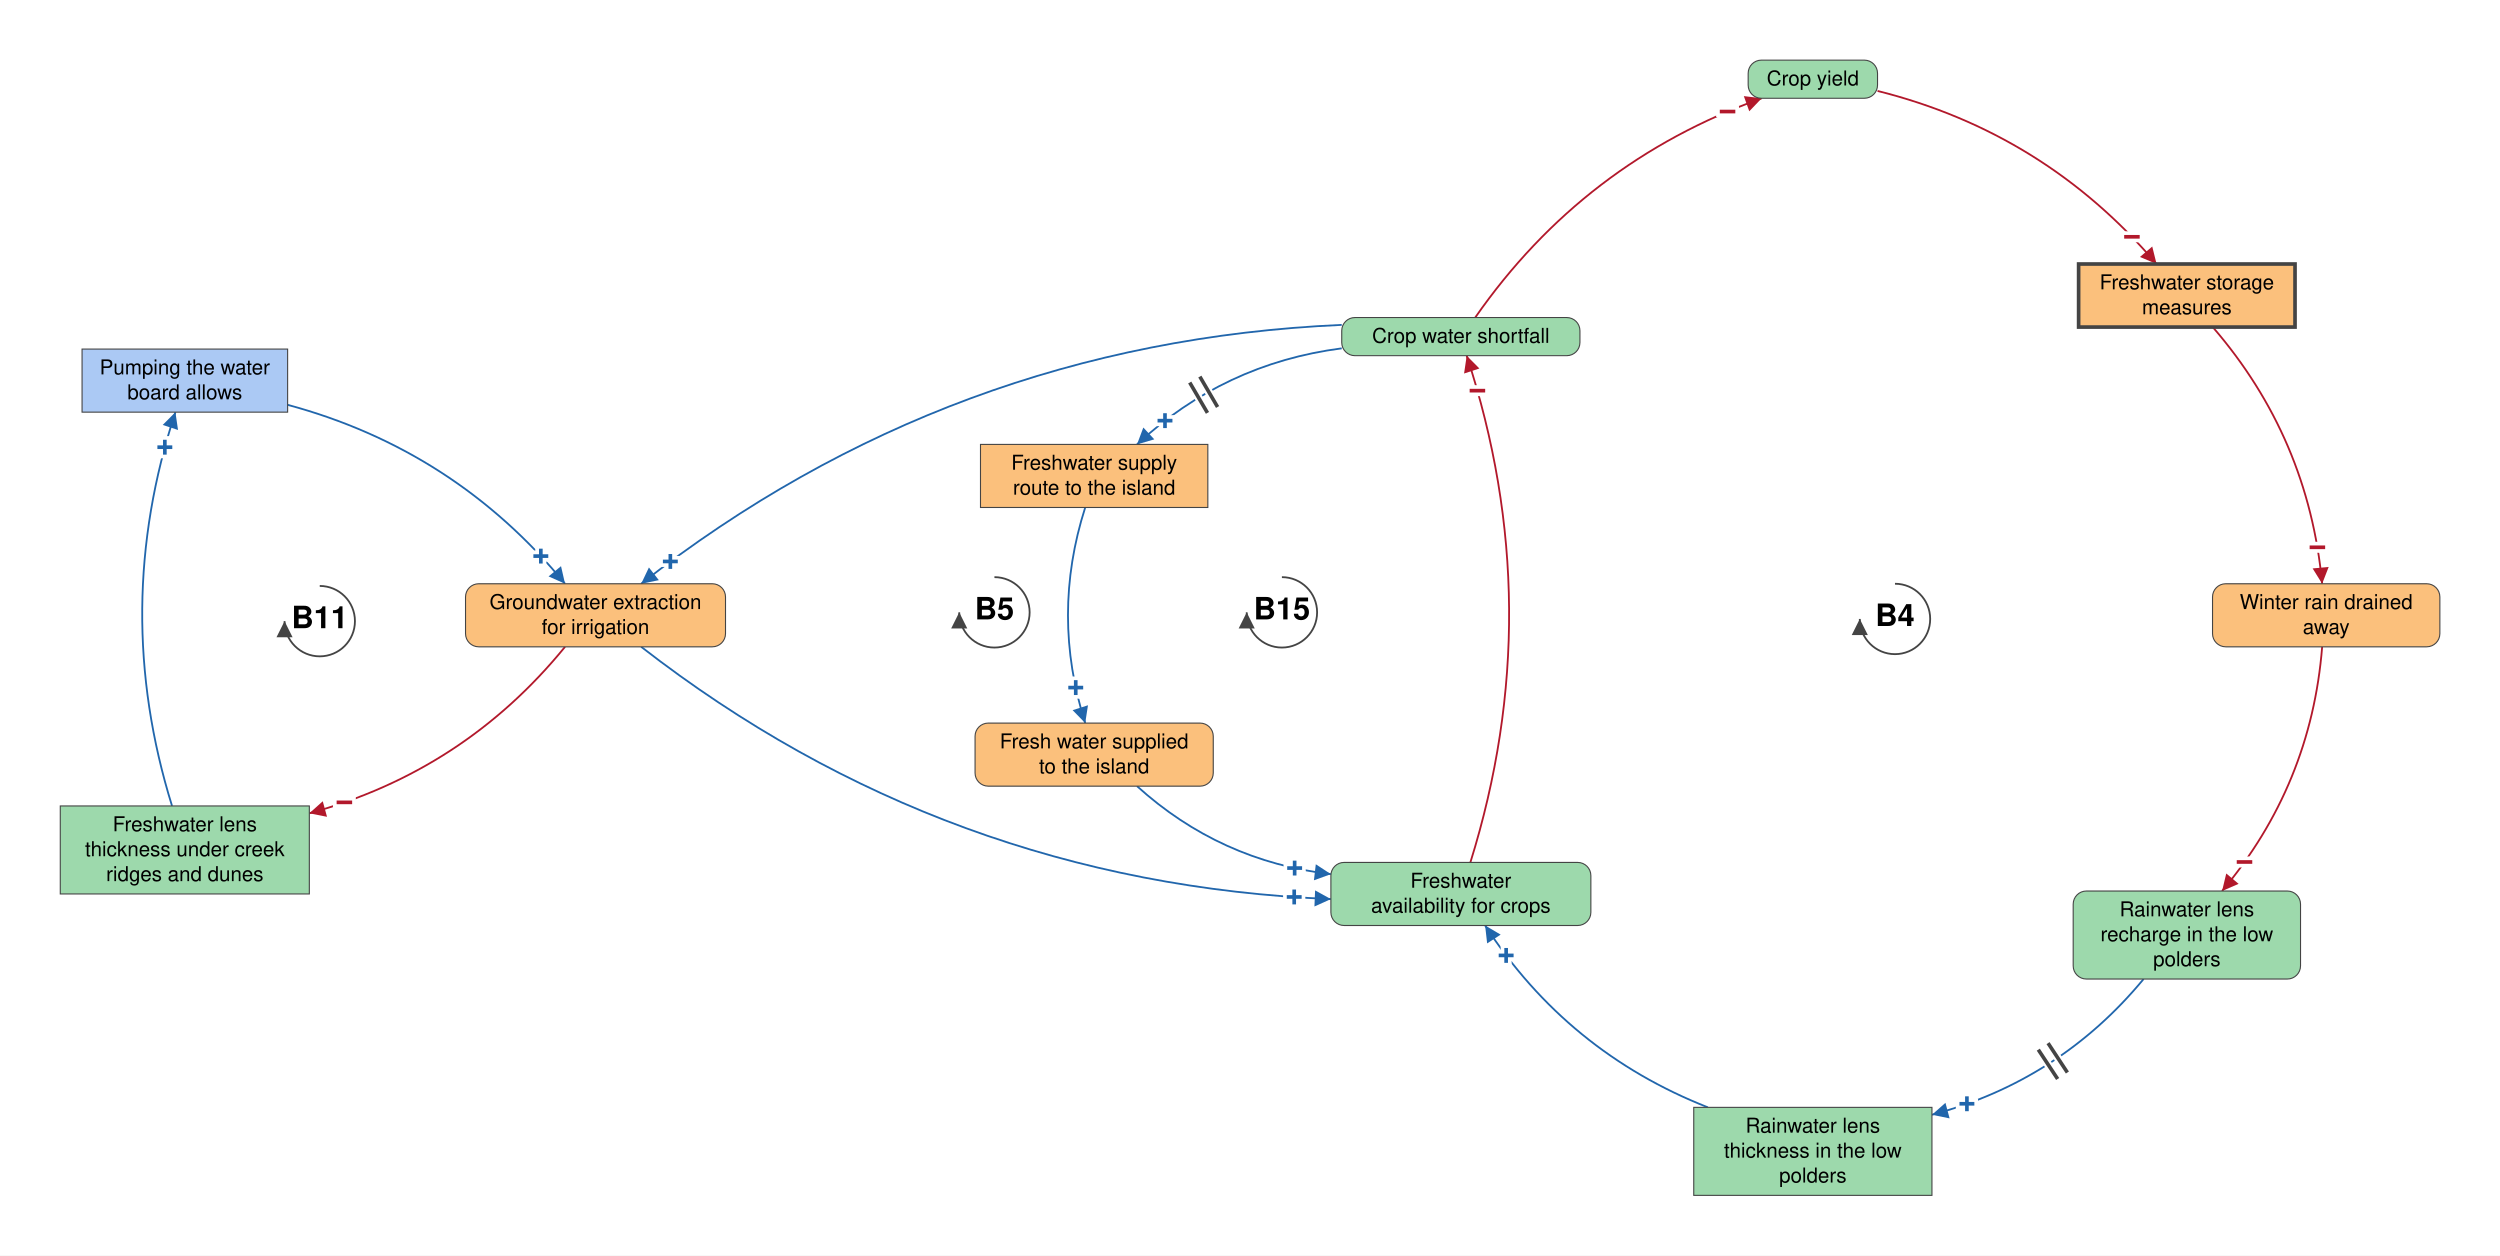
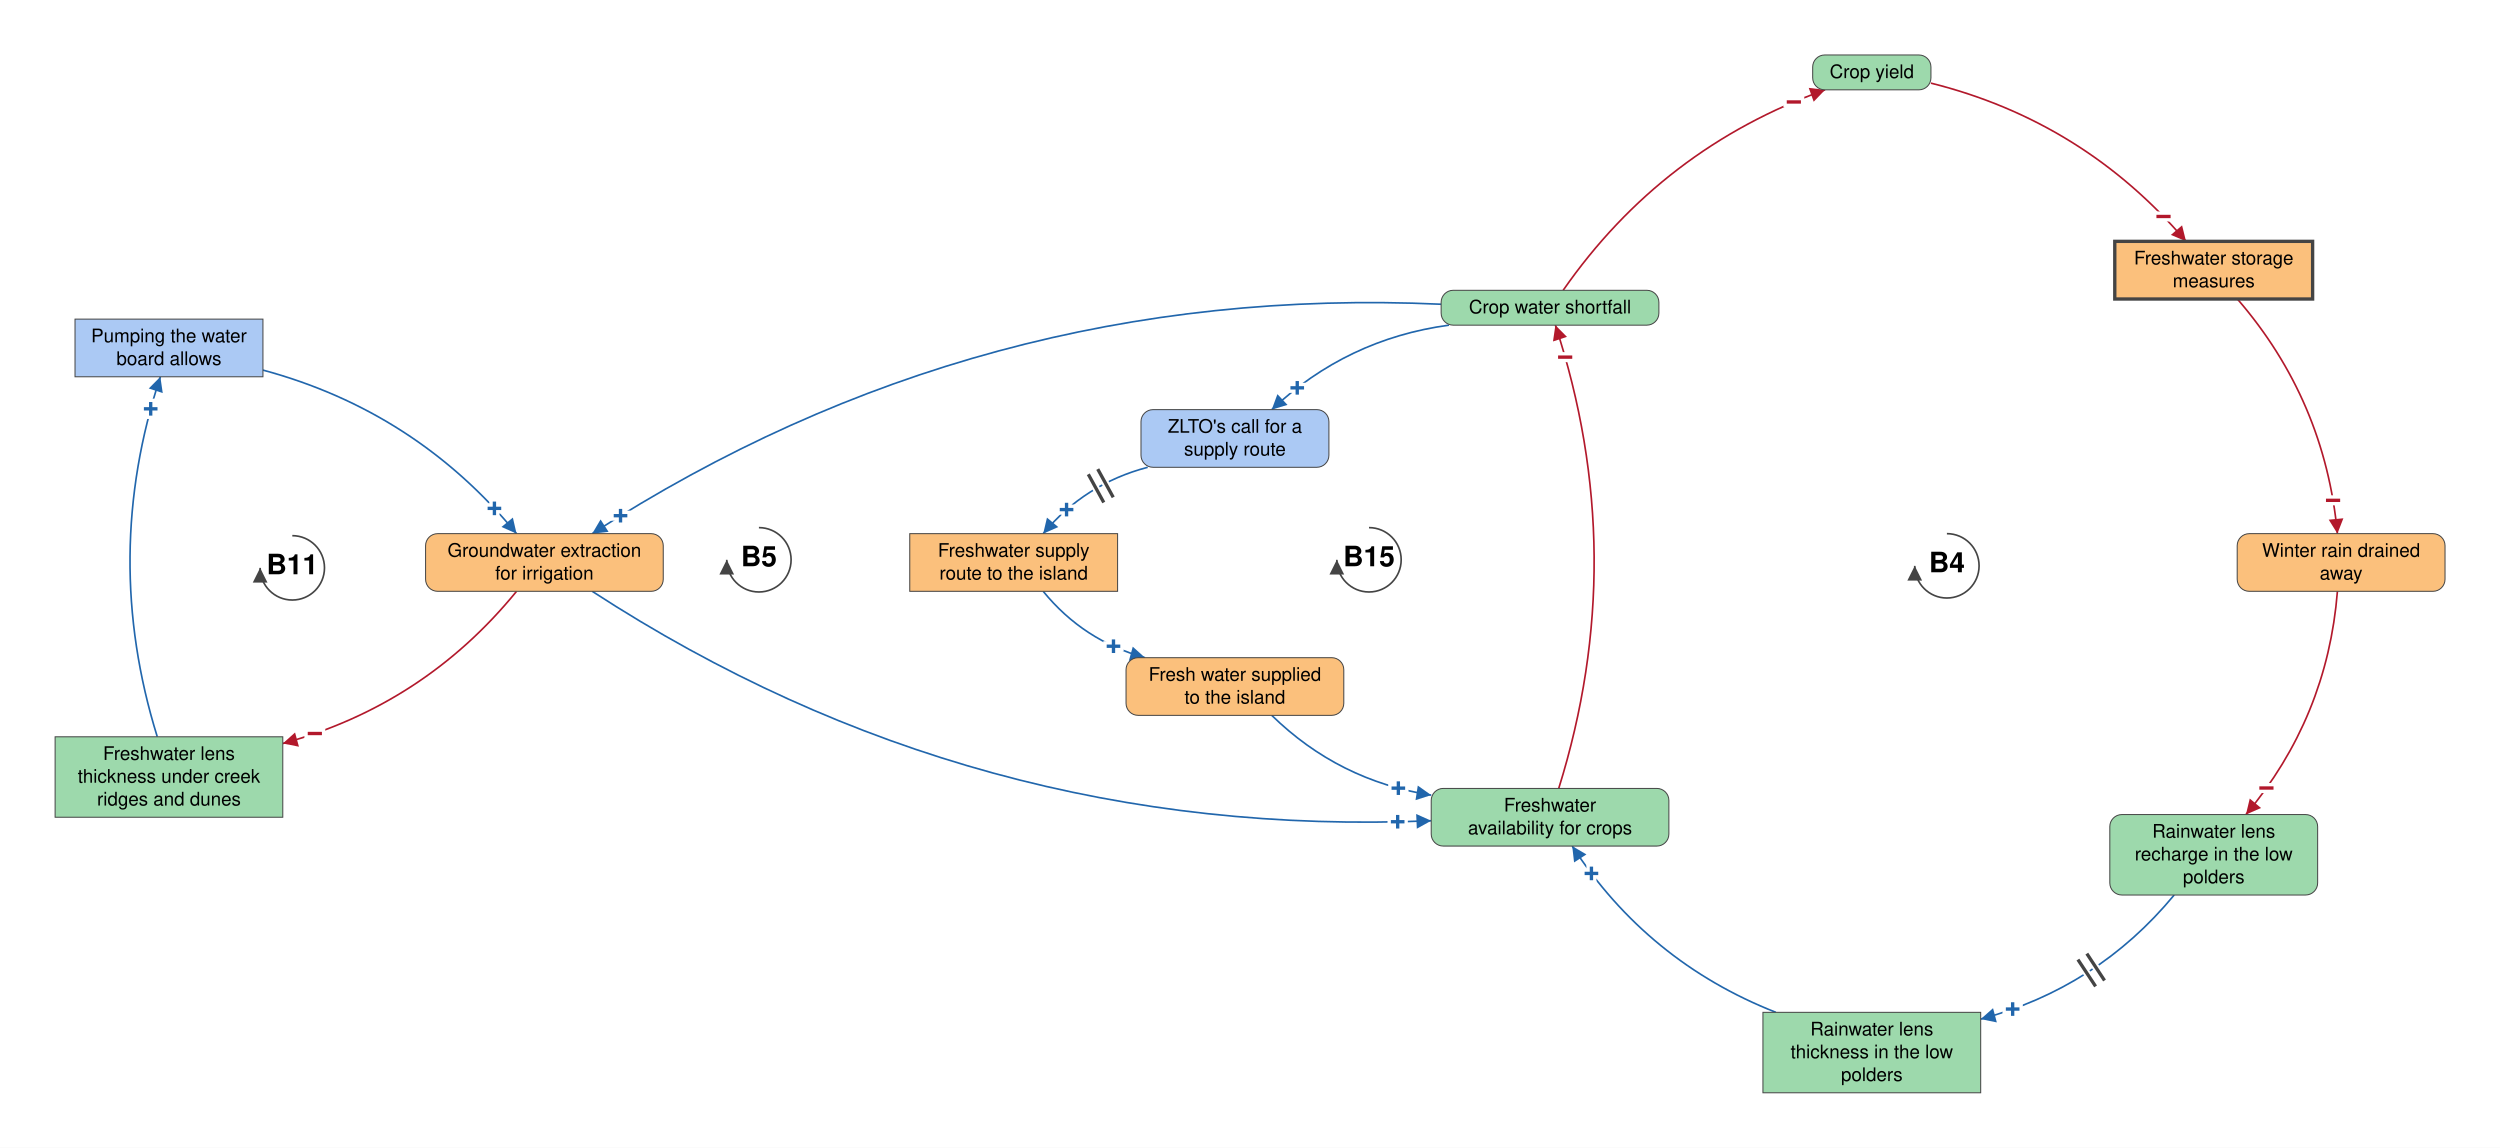
- <svg xmlns="http://www.w3.org/2000/svg" viewBox="-1992 -839 3409 1712" font-family="Helvetica Neue, Helvetica, Arial, sans-serif" font-size="28" fill="black">
+ <svg xmlns="http://www.w3.org/2000/svg" viewBox="-2312 -839 3729 1712" font-family="Helvetica Neue, Helvetica, Arial, sans-serif" font-size="28" fill="black">
  <defs>
    <marker id="arrow-plus" viewBox="0 0 10 10" refX="10" refY="5" markerWidth="22" markerHeight="22" markerUnits="userSpaceOnUse" orient="auto">
      <path d="M 0 0 L 10 5 L 0 10 z" fill="#2166AC" />
    </marker>
    <marker id="arrow-minus" viewBox="0 0 10 10" refX="10" refY="5" markerWidth="22" markerHeight="22" markerUnits="userSpaceOnUse" orient="auto">
      <path d="M 0 0 L 10 5 L 0 10 z" fill="#B2182B" />
    </marker>
    <marker id="arrow-grey" viewBox="0 0 10 10" refX="10" refY="5" markerWidth="22" markerHeight="22" markerUnits="userSpaceOnUse" orient="auto">
      <path d="M 0 0 L 10 5 L 0 10 z" fill="#444444" />
    </marker>
  </defs>
-   <rect x="-1992" y="-839" width="3409" height="1712" fill="white" />
+   <rect x="-2312" y="-839" width="3729" height="1712" fill="white" />
  <g class="links">
    <g class="link" data-from="crop-water-shortfall" data-to="groundwater-extraction-for-irrigation" data-sign="+" data-delay="false" data-curvature="-0.16">
-       <path class="link-path" d="M -162.4 -396.0 Q -696.5 -372.3 -1117.7 -43.0" fill="none" stroke="#2166AC" stroke-width="2.5" marker-end="url(#arrow-plus)" />
-       <text class="sign" x="-1077.9" y="-73.3" text-anchor="middle" dominant-baseline="central" font-size="42" font-weight="bold" fill="#2166AC" stroke="white" stroke-width="10" paint-order="stroke">+</text>
+       <path class="link-path" d="M -162.4 -385.2 Q -850.3 -416.7 -1428.7 -43.0" fill="none" stroke="#2166AC" stroke-width="2.5" marker-end="url(#arrow-plus)" />
+       <text class="sign" x="-1386.4" y="-69.7" text-anchor="middle" dominant-baseline="central" font-size="42" font-weight="bold" fill="#2166AC" stroke="white" stroke-width="10" paint-order="stroke">+</text>
    </g>
    <g class="link" data-from="groundwater-extraction-for-irrigation" data-to="freshwater-availability-for-crops" data-sign="+" data-delay="false" data-curvature="-0.16">
-       <path class="link-path" d="M -1117.7 43.0 Q -702.5 365.5 -177.2 387.0" fill="none" stroke="#2166AC" stroke-width="2.5" marker-end="url(#arrow-plus)" />
-       <text class="sign" x="-227.2" y="384.2" text-anchor="middle" dominant-baseline="central" font-size="42" font-weight="bold" fill="#2166AC" stroke="white" stroke-width="10" paint-order="stroke">+</text>
+       <path class="link-path" d="M -1428.7 43.0 Q -857.7 414.3 -177.2 385.2" fill="none" stroke="#2166AC" stroke-width="2.5" marker-end="url(#arrow-plus)" />
+       <text class="sign" x="-227.2" y="386.8" text-anchor="middle" dominant-baseline="central" font-size="42" font-weight="bold" fill="#2166AC" stroke="white" stroke-width="10" paint-order="stroke">+</text>
    </g>
    <g class="link" data-from="freshwater-availability-for-crops" data-to="crop-water-shortfall" data-sign="-" data-delay="false" data-curvature="-0.16">
      <path class="link-path" d="M 13.0 337.0 Q 121.1 -9.3 8.0 -354.0" fill="none" stroke="#B2182B" stroke-width="2.5" marker-end="url(#arrow-minus)" />
      <text class="sign" x="22.6" y="-306.2" text-anchor="middle" dominant-baseline="central" font-size="42" font-weight="bold" fill="#B2182B" stroke="white" stroke-width="10" paint-order="stroke">−</text>
    </g>
    <g class="link" data-from="crop-yield" data-to="freshwater-storage-measures" data-sign="-" data-delay="false" data-curvature="0.16">
      <path class="link-path" d="M 568.2 -715.0 Q 796.2 -657.9 948.7 -479.0" fill="none" stroke="#B2182B" stroke-width="2.5" marker-end="url(#arrow-minus)" />
      <text class="sign" x="915.1" y="-516.0" text-anchor="middle" dominant-baseline="central" font-size="42" font-weight="bold" fill="#B2182B" stroke="white" stroke-width="10" paint-order="stroke">−</text>
    </g>
    <g class="link" data-from="freshwater-storage-measures" data-to="winter-rain-drained-away" data-sign="-" data-delay="false" data-curvature="0.16">
      <path class="link-path" d="M 1025.3 -393.0 Q 1155.9 -241.9 1174.5 -43.0" fill="none" stroke="#B2182B" stroke-width="2.5" marker-end="url(#arrow-minus)" />
      <text class="sign" x="1168.0" y="-92.6" text-anchor="middle" dominant-baseline="central" font-size="42" font-weight="bold" fill="#B2182B" stroke="white" stroke-width="10" paint-order="stroke">−</text>
    </g>
    <g class="link" data-from="winter-rain-drained-away" data-to="freshwater-lens-recharge" data-sign="-" data-delay="false" data-curvature="0.16">
      <path class="link-path" d="M 1174.5 43.0 Q 1159.5 231.3 1038.0 376.0" fill="none" stroke="#B2182B" stroke-width="2.5" marker-end="url(#arrow-minus)" />
      <text class="sign" x="1068.6" y="336.5" text-anchor="middle" dominant-baseline="central" font-size="42" font-weight="bold" fill="#B2182B" stroke="white" stroke-width="10" paint-order="stroke">−</text>
    </g>
    <g class="link" data-from="freshwater-lens-recharge" data-to="freshwater-lens-thickness" data-sign="+" data-delay="true" data-curvature="0.16" data-delay-t="0.48">
      <path class="link-path" d="M 931.0 496.0 Q 816.3 634.7 642.4 681.1" fill="none" stroke="#2166AC" stroke-width="2.5" marker-end="url(#arrow-plus)" />
      <text class="sign" x="690.1" y="666.2" text-anchor="middle" dominant-baseline="central" font-size="42" font-weight="bold" fill="#2166AC" stroke="white" stroke-width="10" paint-order="stroke">+</text>
      <path class="delay-cut" d="M 827.1 623.5 L 800.7 583.4 M 813.8 632.3 L 787.4 592.3" stroke="white" stroke-width="11" fill="none" />
      <path class="delay" d="M 827.1 623.5 L 800.7 583.4 M 813.8 632.3 L 787.4 592.3" stroke="#444444" stroke-width="5" fill="none" />
    </g>
    <g class="link" data-from="freshwater-lens-thickness" data-to="freshwater-availability-for-crops" data-sign="+" data-delay="false" data-curvature="0.16">
      <path class="link-path" d="M 336.9 671.0 Q 145.3 595.6 33.1 423.0" fill="none" stroke="#2166AC" stroke-width="2.5" marker-end="url(#arrow-plus)" />
      <text class="sign" x="61.8" y="463.9" text-anchor="middle" dominant-baseline="central" font-size="42" font-weight="bold" fill="#2166AC" stroke="white" stroke-width="10" paint-order="stroke">+</text>
    </g>
    <g class="link" data-from="crop-water-shortfall" data-to="crop-yield" data-sign="-" data-delay="false" data-curvature="0.16">
      <path class="link-path" d="M 19.6 -406.0 Q 167.1 -618.0 410.3 -705.0" fill="none" stroke="#B2182B" stroke-width="2.5" marker-end="url(#arrow-minus)" />
      <text class="sign" x="363.7" y="-686.8" text-anchor="middle" dominant-baseline="central" font-size="42" font-weight="bold" fill="#B2182B" stroke="white" stroke-width="10" paint-order="stroke">−</text>
    </g>
-     <g class="link" data-from="crop-water-shortfall" data-to="freshwater-supply-route" data-sign="+" data-delay="true" data-curvature="-0.16" data-delay-t="0.64">
-       <path class="link-path" d="M -162.4 -364.0 Q -322.9 -343.2 -441.6 -233.0" fill="none" stroke="#2166AC" stroke-width="2.5" marker-end="url(#arrow-plus)" />
-       <text class="sign" x="-403.4" y="-265.3" text-anchor="middle" dominant-baseline="central" font-size="42" font-weight="bold" fill="#2166AC" stroke="white" stroke-width="10" paint-order="stroke">+</text>
-       <path class="delay-cut" d="M -331.7 -284.0 L -355.9 -325.5 M -345.5 -276.0 L -369.7 -317.4" stroke="white" stroke-width="11" fill="none" />
-       <path class="delay" d="M -331.7 -284.0 L -355.9 -325.5 M -345.5 -276.0 L -369.7 -317.4" stroke="#444444" stroke-width="5" fill="none" />
+     <g class="link" data-from="crop-water-shortfall" data-to="zlto-call-for-supply-route" data-sign="+" data-delay="false" data-curvature="-0.16">
+       <path class="link-path" d="M -150.7 -354.0 Q -303.1 -333.3 -415.1 -228.0" fill="none" stroke="#2166AC" stroke-width="2.5" marker-end="url(#arrow-plus)" />
+       <text class="sign" x="-377.0" y="-260.4" text-anchor="middle" dominant-baseline="central" font-size="42" font-weight="bold" fill="#2166AC" stroke="white" stroke-width="10" paint-order="stroke">+</text>
+     </g>
+     <g class="link" data-from="zlto-call-for-supply-route" data-to="freshwater-supply-route" data-sign="+" data-delay="true" data-curvature="-0.16" data-delay-t="0.40">
+       <path class="link-path" d="M -600.1 -142.0 Q -693.9 -117.4 -756.0 -43.0" fill="none" stroke="#2166AC" stroke-width="2.5" marker-end="url(#arrow-plus)" />
+       <text class="sign" x="-721.1" y="-78.8" text-anchor="middle" dominant-baseline="central" font-size="42" font-weight="bold" fill="#2166AC" stroke="white" stroke-width="10" paint-order="stroke">+</text>
+       <path class="delay-cut" d="M -651.5 -97.2 L -674.6 -139.3 M -665.6 -89.5 L -688.7 -131.6" stroke="white" stroke-width="11" fill="none" />
+       <path class="delay" d="M -651.5 -97.2 L -674.6 -139.3 M -665.6 -89.5 L -688.7 -131.6" stroke="#444444" stroke-width="5" fill="none" />
    </g>
    <g class="link" data-from="freshwater-supply-route" data-to="external-freshwater-supply" data-sign="+" data-delay="false" data-curvature="-0.16">
-       <path class="link-path" d="M -512.2 -147.0 Q -559.2 0.0 -512.2 147.0" fill="none" stroke="#2166AC" stroke-width="2.5" marker-end="url(#arrow-plus)" />
-       <text class="sign" x="-525.1" y="98.7" text-anchor="middle" dominant-baseline="central" font-size="42" font-weight="bold" fill="#2166AC" stroke="white" stroke-width="10" paint-order="stroke">+</text>
+       <path class="link-path" d="M -756.0 43.0 Q -695.9 116.8 -604.1 142.0" fill="none" stroke="#2166AC" stroke-width="2.5" marker-end="url(#arrow-plus)" />
+       <text class="sign" x="-651.1" y="125.0" text-anchor="middle" dominant-baseline="central" font-size="42" font-weight="bold" fill="#2166AC" stroke="white" stroke-width="10" paint-order="stroke">+</text>
    </g>
    <g class="link" data-from="external-freshwater-supply" data-to="freshwater-availability-for-crops" data-sign="+" data-delay="false" data-curvature="-0.16">
-       <path class="link-path" d="M -441.6 233.0 Q -328.6 335.3 -177.2 353.0" fill="none" stroke="#2166AC" stroke-width="2.5" marker-end="url(#arrow-plus)" />
-       <text class="sign" x="-226.6" y="344.8" text-anchor="middle" dominant-baseline="central" font-size="42" font-weight="bold" fill="#2166AC" stroke="white" stroke-width="10" paint-order="stroke">+</text>
+       <path class="link-path" d="M -415.1 228.0 Q -315.2 325.6 -177.2 347.0" fill="none" stroke="#2166AC" stroke-width="2.5" marker-end="url(#arrow-plus)" />
+       <text class="sign" x="-226.2" y="336.7" text-anchor="middle" dominant-baseline="central" font-size="42" font-weight="bold" fill="#2166AC" stroke="white" stroke-width="10" paint-order="stroke">+</text>
    </g>
    <g class="link" data-from="creek-ridge-lens-thickness" data-to="pumping-the-water-board-allows" data-sign="+" data-delay="false" data-curvature="0.16">
-       <path class="link-path" d="M -1757.4 260.0 Q -1841.0 -9.2 -1752.8 -277.0" fill="none" stroke="#2166AC" stroke-width="2.5" marker-end="url(#arrow-plus)" />
-       <text class="sign" x="-1767.2" y="-229.1" text-anchor="middle" dominant-baseline="central" font-size="42" font-weight="bold" fill="#2166AC" stroke="white" stroke-width="10" paint-order="stroke">+</text>
+       <path class="link-path" d="M -2077.4 260.0 Q -2161.0 -9.2 -2072.8 -277.0" fill="none" stroke="#2166AC" stroke-width="2.5" marker-end="url(#arrow-plus)" />
+       <text class="sign" x="-2087.2" y="-229.1" text-anchor="middle" dominant-baseline="central" font-size="42" font-weight="bold" fill="#2166AC" stroke="white" stroke-width="10" paint-order="stroke">+</text>
    </g>
    <g class="link" data-from="pumping-the-water-board-allows" data-to="groundwater-extraction-for-irrigation" data-sign="+" data-delay="false" data-curvature="0.16">
-       <path class="link-path" d="M -1599.9 -287.0 Q -1371.7 -225.5 -1221.5 -43.0" fill="none" stroke="#2166AC" stroke-width="2.5" marker-end="url(#arrow-plus)" />
-       <text class="sign" x="-1254.5" y="-80.6" text-anchor="middle" dominant-baseline="central" font-size="42" font-weight="bold" fill="#2166AC" stroke="white" stroke-width="10" paint-order="stroke">+</text>
+       <path class="link-path" d="M -1919.9 -287.0 Q -1691.7 -225.5 -1541.5 -43.0" fill="none" stroke="#2166AC" stroke-width="2.5" marker-end="url(#arrow-plus)" />
+       <text class="sign" x="-1574.5" y="-80.6" text-anchor="middle" dominant-baseline="central" font-size="42" font-weight="bold" fill="#2166AC" stroke="white" stroke-width="10" paint-order="stroke">+</text>
    </g>
    <g class="link" data-from="groundwater-extraction-for-irrigation" data-to="creek-ridge-lens-thickness" data-sign="-" data-delay="false" data-curvature="0.16">
-       <path class="link-path" d="M -1221.5 43.0 Q -1359.5 212.3 -1570.2 270.0" fill="none" stroke="#B2182B" stroke-width="2.5" marker-end="url(#arrow-minus)" />
-       <text class="sign" x="-1522.4" y="255.2" text-anchor="middle" dominant-baseline="central" font-size="42" font-weight="bold" fill="#B2182B" stroke="white" stroke-width="10" paint-order="stroke">−</text>
+       <path class="link-path" d="M -1541.5 43.0 Q -1679.5 212.3 -1890.2 270.0" fill="none" stroke="#B2182B" stroke-width="2.5" marker-end="url(#arrow-minus)" />
+       <text class="sign" x="-1842.4" y="255.2" text-anchor="middle" dominant-baseline="central" font-size="42" font-weight="bold" fill="#B2182B" stroke="white" stroke-width="10" paint-order="stroke">−</text>
    </g>
  </g>
  <g class="elements">
    <g class="element" data-id="crop-water-shortfall" data-domain="Ecological" data-type="Auxiliary" data-adaptive="false">
      <rect x="-162.4" y="-406.0" width="324.8" height="52.0" rx="18" fill="#9DD9AC" stroke="#444444" stroke-width="1.5" />
      <text x="0.0" y="-371.5" text-anchor="middle">Crop water shortfall</text>
    </g>
    <g class="element" data-id="freshwater-availability-for-crops" data-domain="Ecological" data-type="Auxiliary" data-adaptive="false">
      <rect x="-177.2" y="337.0" width="354.5" height="86.0" rx="18" fill="#9DD9AC" stroke="#444444" stroke-width="1.5" />
      <text x="0.0" y="371.5" text-anchor="middle">Freshwater</text>
      <text x="0.0" y="405.5" text-anchor="middle">availability for crops</text>
    </g>
    <g class="element" data-id="crop-yield" data-domain="Ecological" data-type="Auxiliary" data-adaptive="false">
      <rect x="391.8" y="-757.0" width="176.4" height="52.0" rx="18" fill="#9DD9AC" stroke="#444444" stroke-width="1.5" />
      <text x="480.0" y="-722.5" text-anchor="middle">Crop yield</text>
    </g>
    <g class="element" data-id="freshwater-storage-measures" data-domain="Technological" data-type="Stock" data-adaptive="true">
      <rect x="842.4" y="-479.0" width="295.1" height="86.0" rx="0" fill="#FBC07C" stroke="#444444" stroke-width="5" />
      <text x="990.0" y="-444.5" text-anchor="middle">Freshwater storage</text>
      <text x="990.0" y="-410.5" text-anchor="middle">measures</text>
    </g>
    <g class="element" data-id="winter-rain-drained-away" data-domain="Technological" data-type="Auxiliary" data-adaptive="false">
      <rect x="1025.0" y="-43.0" width="310.0" height="86.0" rx="18" fill="#FBC07C" stroke="#444444" stroke-width="1.5" />
      <text x="1180.0" y="-8.5" text-anchor="middle">Winter rain drained</text>
      <text x="1180.0" y="25.5" text-anchor="middle">away</text>
    </g>
    <g class="element" data-id="freshwater-lens-recharge" data-domain="Ecological" data-type="Auxiliary" data-adaptive="false">
      <rect x="835.0" y="376.0" width="310.0" height="120.0" rx="18" fill="#9DD9AC" stroke="#444444" stroke-width="1.5" />
      <text x="990.0" y="410.5" text-anchor="middle">Rainwater lens</text>
      <text x="990.0" y="444.5" text-anchor="middle">recharge in the low</text>
      <text x="990.0" y="478.5" text-anchor="middle">polders</text>
    </g>
    <g class="element" data-id="freshwater-lens-thickness" data-domain="Ecological" data-type="Stock" data-adaptive="false">
      <rect x="317.6" y="671.0" width="324.8" height="120.0" rx="0" fill="#9DD9AC" stroke="#444444" stroke-width="1.5" />
      <text x="480.0" y="705.5" text-anchor="middle">Rainwater lens</text>
      <text x="480.0" y="739.5" text-anchor="middle">thickness in the low</text>
      <text x="480.0" y="773.5" text-anchor="middle">polders</text>
    </g>
    <g class="element" data-id="freshwater-supply-route" data-domain="Technological" data-type="Stock" data-adaptive="false">
-       <rect x="-655.0" y="-233.0" width="310.0" height="86.0" rx="0" fill="#FBC07C" stroke="#444444" stroke-width="1.5" />
-       <text x="-500.0" y="-198.5" text-anchor="middle">Freshwater supply</text>
-       <text x="-500.0" y="-164.5" text-anchor="middle">route to the island</text>
+       <rect x="-955.0" y="-43.0" width="310.0" height="86.0" rx="0" fill="#FBC07C" stroke="#444444" stroke-width="1.5" />
+       <text x="-800.0" y="-8.5" text-anchor="middle">Freshwater supply</text>
+       <text x="-800.0" y="25.5" text-anchor="middle">route to the island</text>
    </g>
    <g class="element" data-id="external-freshwater-supply" data-domain="Technological" data-type="Auxiliary" data-adaptive="false">
-       <rect x="-662.4" y="147.0" width="324.8" height="86.0" rx="18" fill="#FBC07C" stroke="#444444" stroke-width="1.5" />
-       <text x="-500.0" y="181.5" text-anchor="middle">Fresh water supplied</text>
-       <text x="-500.0" y="215.5" text-anchor="middle">to the island</text>
+       <rect x="-632.4" y="142.0" width="324.8" height="86.0" rx="18" fill="#FBC07C" stroke="#444444" stroke-width="1.5" />
+       <text x="-470.0" y="176.5" text-anchor="middle">Fresh water supplied</text>
+       <text x="-470.0" y="210.5" text-anchor="middle">to the island</text>
    </g>
    <g class="element" data-id="groundwater-extraction-for-irrigation" data-domain="Technological" data-type="Auxiliary" data-adaptive="false">
-       <rect x="-1357.2" y="-43.0" width="354.5" height="86.0" rx="18" fill="#FBC07C" stroke="#444444" stroke-width="1.5" />
-       <text x="-1180.0" y="-8.5" text-anchor="middle">Groundwater extraction</text>
-       <text x="-1180.0" y="25.5" text-anchor="middle">for irrigation</text>
+       <rect x="-1677.2" y="-43.0" width="354.5" height="86.0" rx="18" fill="#FBC07C" stroke="#444444" stroke-width="1.5" />
+       <text x="-1500.0" y="-8.5" text-anchor="middle">Groundwater extraction</text>
+       <text x="-1500.0" y="25.5" text-anchor="middle">for irrigation</text>
    </g>
    <g class="element" data-id="creek-ridge-lens-thickness" data-domain="Ecological" data-type="Stock" data-adaptive="false">
-       <rect x="-1909.8" y="260.0" width="339.6" height="120.0" rx="0" fill="#9DD9AC" stroke="#444444" stroke-width="1.5" />
-       <text x="-1740.0" y="294.5" text-anchor="middle">Freshwater lens</text>
-       <text x="-1740.0" y="328.5" text-anchor="middle">thickness under creek</text>
-       <text x="-1740.0" y="362.5" text-anchor="middle">ridges and dunes</text>
+       <rect x="-2229.8" y="260.0" width="339.6" height="120.0" rx="0" fill="#9DD9AC" stroke="#444444" stroke-width="1.5" />
+       <text x="-2060.0" y="294.5" text-anchor="middle">Freshwater lens</text>
+       <text x="-2060.0" y="328.5" text-anchor="middle">thickness under creek</text>
+       <text x="-2060.0" y="362.5" text-anchor="middle">ridges and dunes</text>
    </g>
    <g class="element" data-id="pumping-the-water-board-allows" data-domain="Social" data-type="Stock" data-adaptive="false">
-       <rect x="-1880.1" y="-363.0" width="280.3" height="86.0" rx="0" fill="#ABC9F4" stroke="#444444" stroke-width="1.5" />
-       <text x="-1740.0" y="-328.5" text-anchor="middle">Pumping the water</text>
-       <text x="-1740.0" y="-294.5" text-anchor="middle">board allows</text>
+       <rect x="-2200.1" y="-363.0" width="280.3" height="86.0" rx="0" fill="#ABC9F4" stroke="#444444" stroke-width="1.5" />
+       <text x="-2060.0" y="-328.5" text-anchor="middle">Pumping the water</text>
+       <text x="-2060.0" y="-294.5" text-anchor="middle">board allows</text>
+     </g>
+     <g class="element" data-id="zlto-call-for-supply-route" data-domain="Social" data-type="Auxiliary" data-adaptive="false">
+       <rect x="-610.1" y="-228.0" width="280.3" height="86.0" rx="18" fill="#ABC9F4" stroke="#444444" stroke-width="1.5" />
+       <text x="-470.0" y="-193.5" text-anchor="middle">ZLTO's call for a</text>
+       <text x="-470.0" y="-159.5" text-anchor="middle">supply route</text>
    </g>
  </g>
  <g class="loop" data-id="B5">
-     <path d="M -636.0 -52.0 A 48 48 0 1 1 -684.0 -4.0" fill="none" stroke="#444444" stroke-width="2.5" marker-end="url(#arrow-grey)" />
-     <text class="loop-id" x="-636.0" y="-4.0" text-anchor="middle" dominant-baseline="central" font-size="42" font-weight="bold">B5</text>
+     <path d="M -1180.0 -52.0 A 48 48 0 1 1 -1228.0 -4.0" fill="none" stroke="#444444" stroke-width="2.5" marker-end="url(#arrow-grey)" />
+     <text class="loop-id" x="-1180.0" y="-4.0" text-anchor="middle" dominant-baseline="central" font-size="42" font-weight="bold">B5</text>
  </g>
  <g class="loop" data-id="B4">
    <path d="M 592.0 -43.0 A 48 48 0 1 1 544.0 5.0" fill="none" stroke="#444444" stroke-width="2.5" marker-end="url(#arrow-grey)" />
    <text class="loop-id" x="592.0" y="5.0" text-anchor="middle" dominant-baseline="central" font-size="42" font-weight="bold">B4</text>
  </g>
  <g class="loop" data-id="B15">
-     <path d="M -244.0 -52.0 A 48 48 0 1 1 -292.0 -4.0" fill="none" stroke="#444444" stroke-width="2.5" marker-end="url(#arrow-grey)" />
-     <text class="loop-id" x="-244.0" y="-4.0" text-anchor="middle" dominant-baseline="central" font-size="42" font-weight="bold">B15</text>
+     <path d="M -270.0 -52.0 A 48 48 0 1 1 -318.0 -4.0" fill="none" stroke="#444444" stroke-width="2.5" marker-end="url(#arrow-grey)" />
+     <text class="loop-id" x="-270.0" y="-4.0" text-anchor="middle" dominant-baseline="central" font-size="42" font-weight="bold">B15</text>
  </g>
  <g class="loop" data-id="B11">
-     <path d="M -1556.0 -40.0 A 48 48 0 1 1 -1604.0 8.0" fill="none" stroke="#444444" stroke-width="2.5" marker-end="url(#arrow-grey)" />
-     <text class="loop-id" x="-1556.0" y="8.0" text-anchor="middle" dominant-baseline="central" font-size="42" font-weight="bold">B11</text>
+     <path d="M -1876.0 -40.0 A 48 48 0 1 1 -1924.0 8.0" fill="none" stroke="#444444" stroke-width="2.5" marker-end="url(#arrow-grey)" />
+     <text class="loop-id" x="-1876.0" y="8.0" text-anchor="middle" dominant-baseline="central" font-size="42" font-weight="bold">B11</text>
  </g>
</svg>
